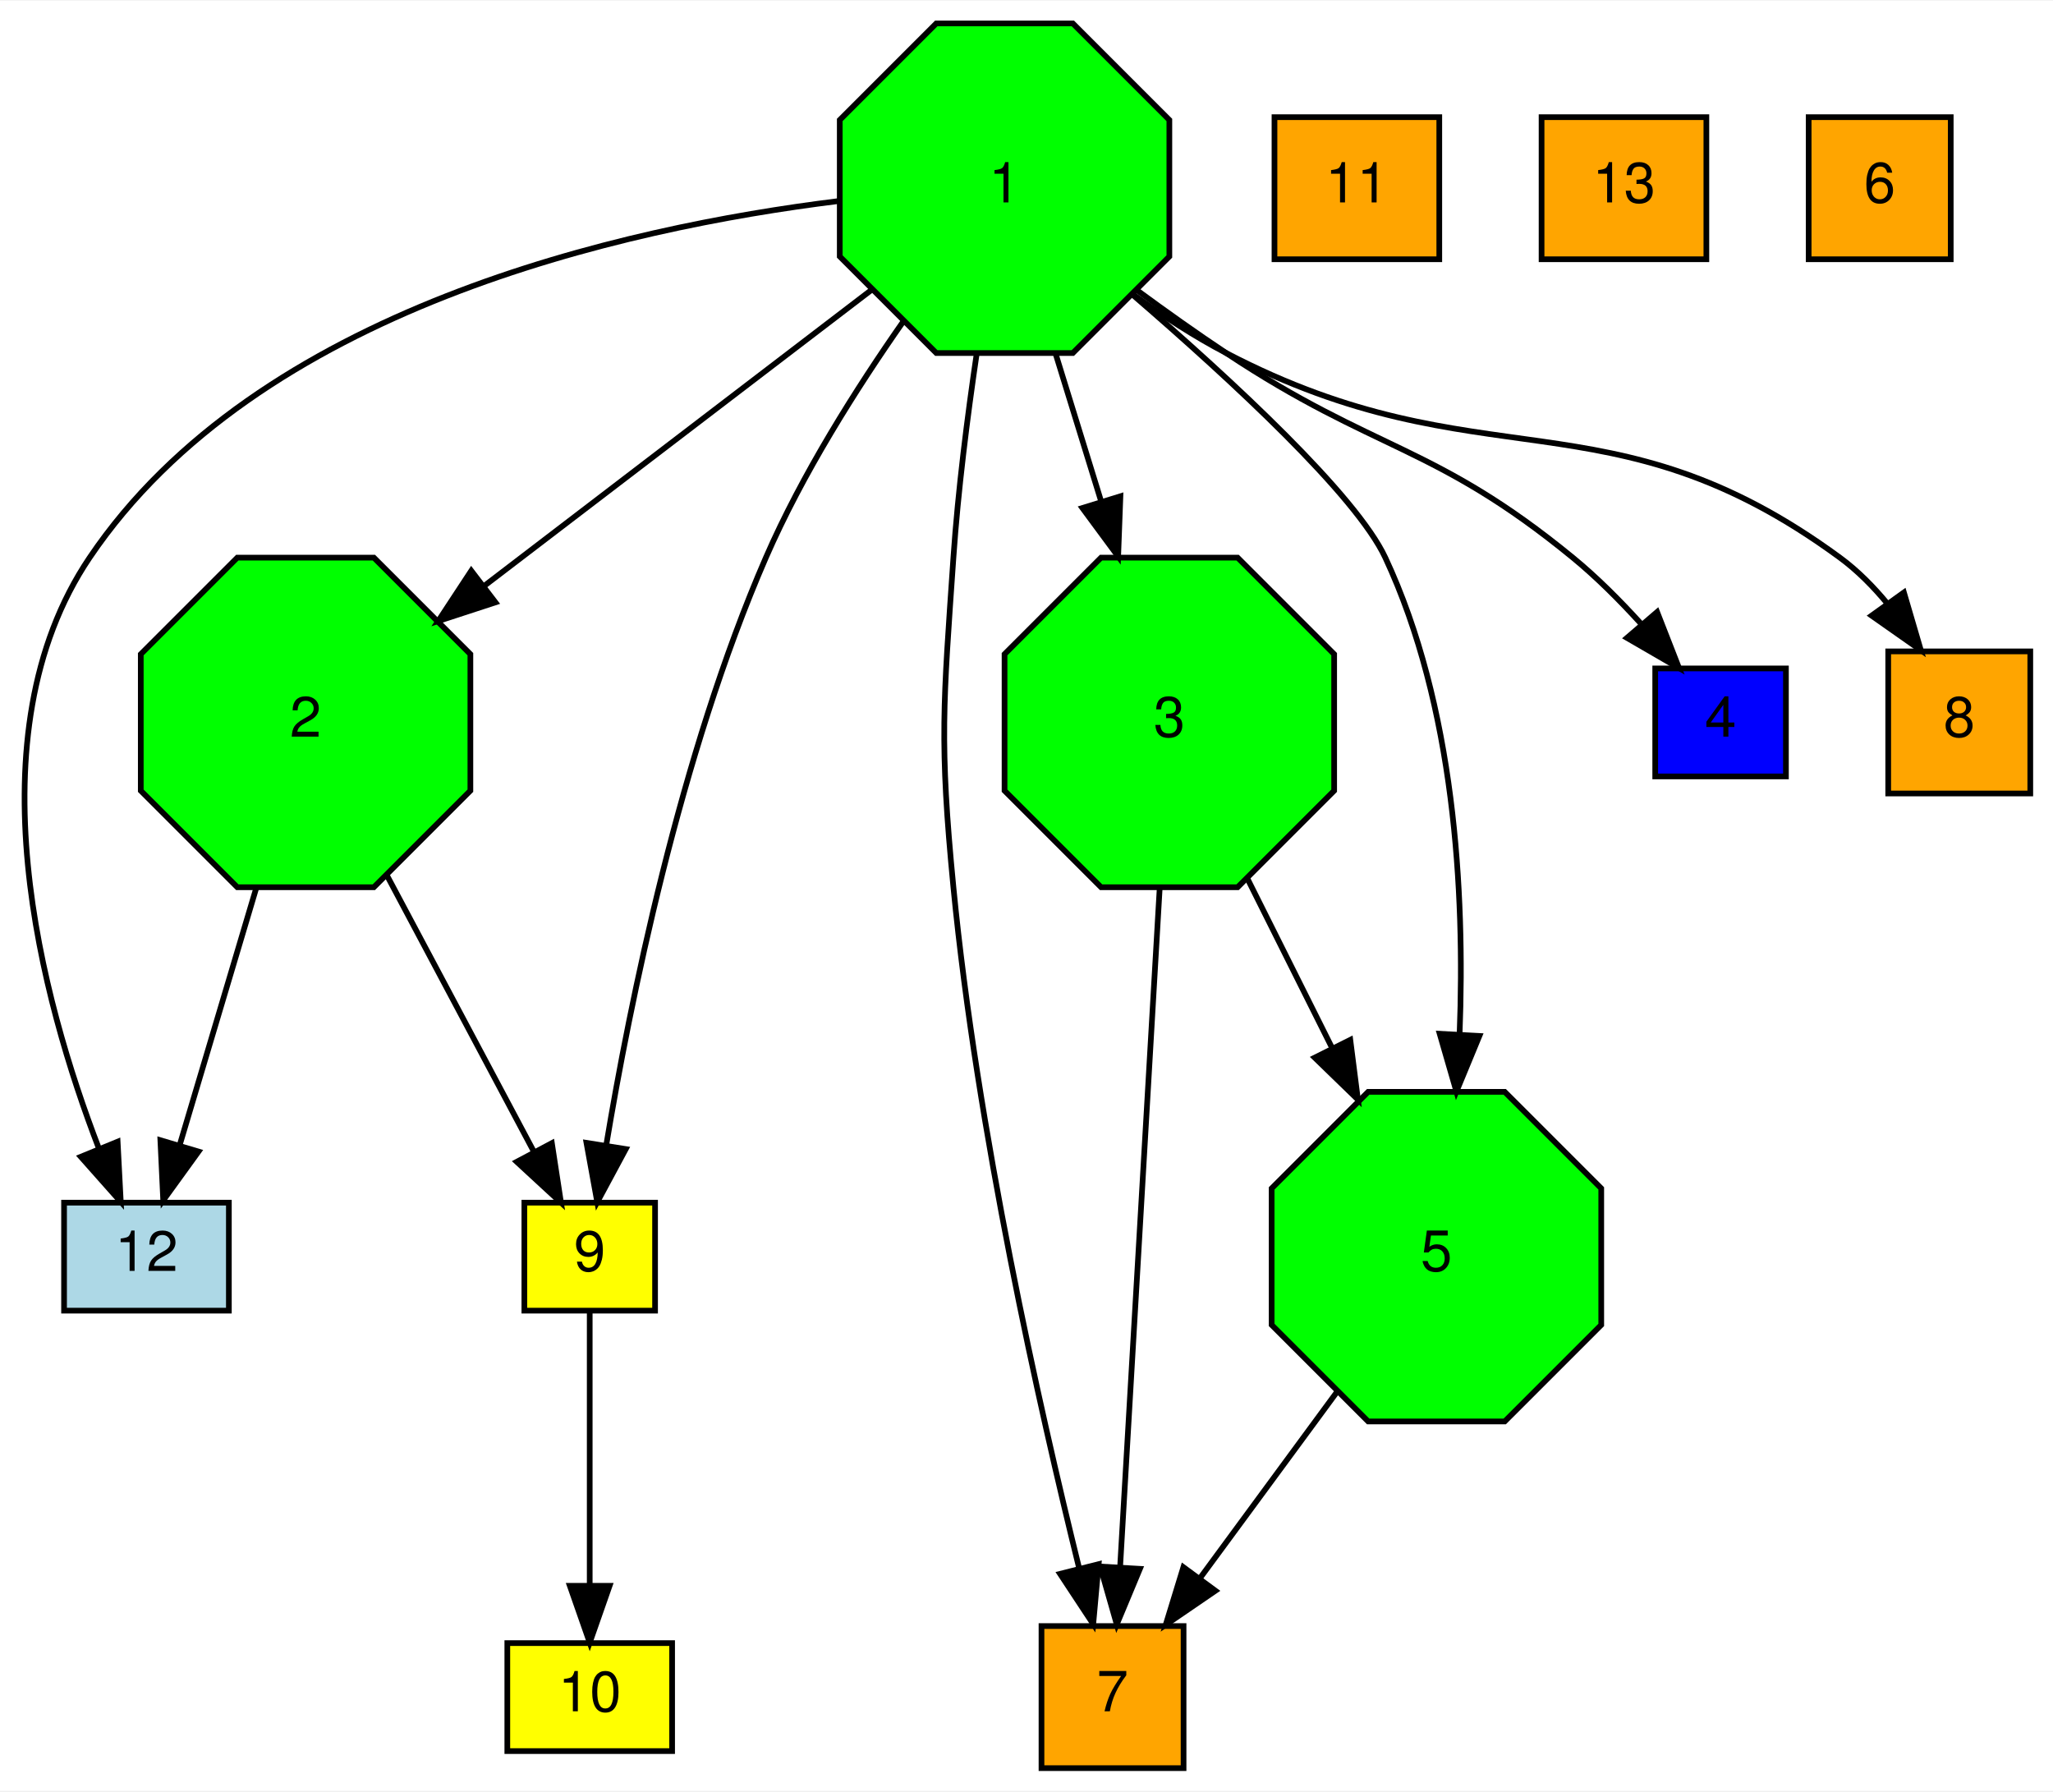
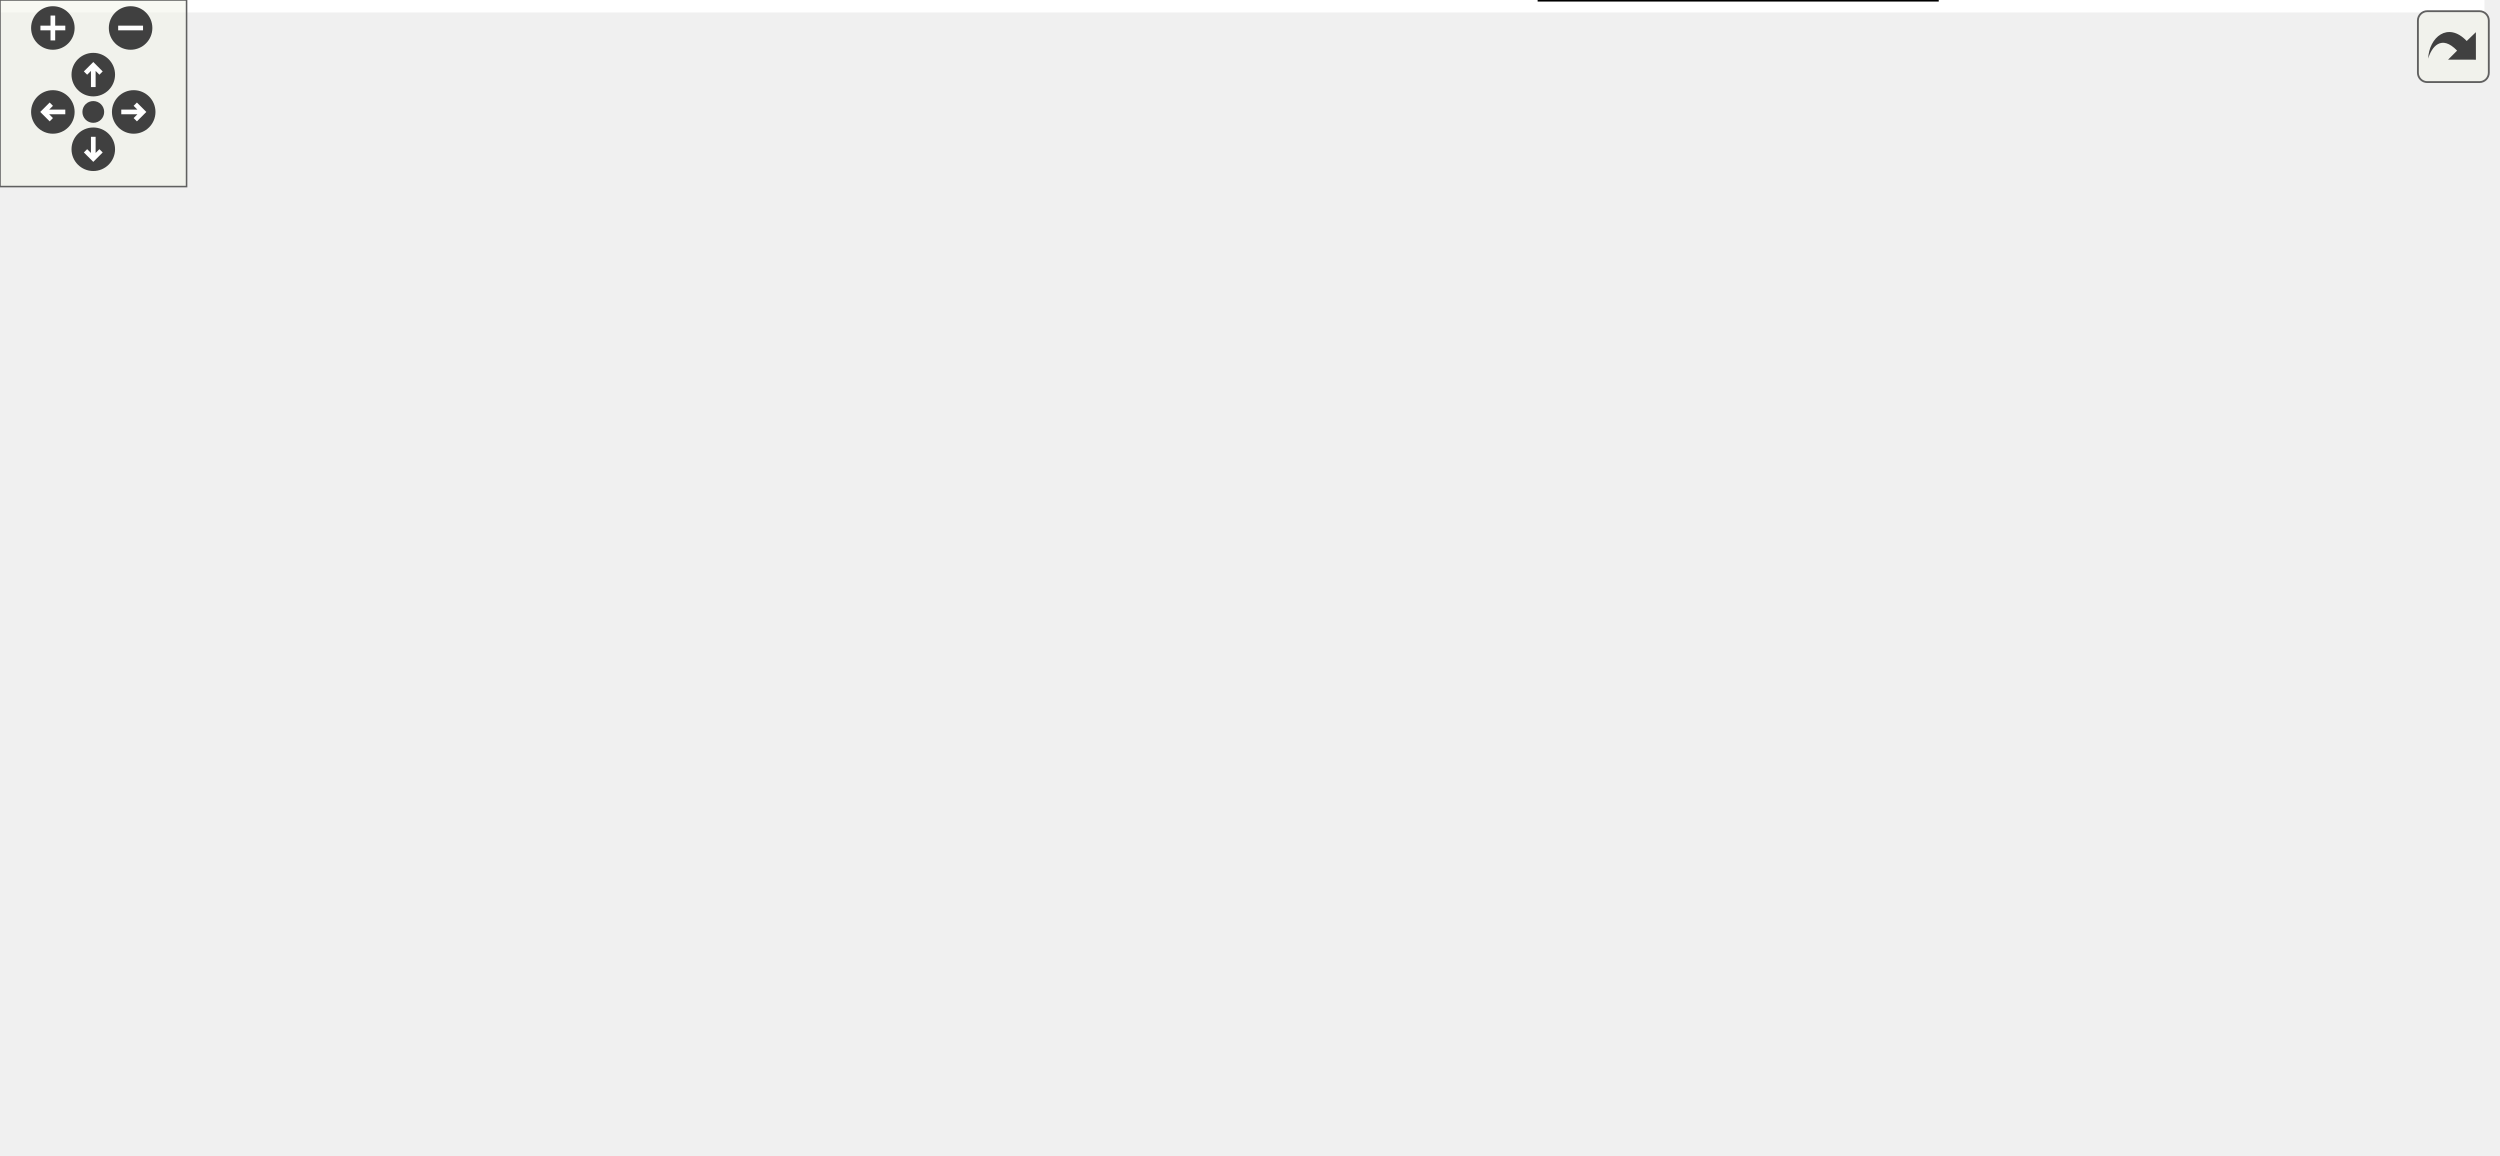
- <svg xmlns="http://www.w3.org/2000/svg" xmlns:xlink="http://www.w3.org/1999/xlink" width="361pt" height="315pt" viewBox="0.00 0.00 361.27 315.00">
-   <g id="graph0" class="graph" transform="scale(1 1) rotate(0) translate(4 311)">
-     <polygon fill="#ffffff" stroke="transparent" points="-4,4 -4,-311 357.273,-311 357.273,4 -4,4" />
-     <g id="node1" class="node">
-       <g id="a_node1">
-         <a xlink:href="example_1.html" target="_top" xlink:title="Solve a simple linear system with CG. Read a matrix and right hand side from a file.">
-           <polygon fill="#00ff00" stroke="#000000" points="201.773,-265.988 201.773,-290.012 184.785,-307 160.761,-307 143.773,-290.012 143.773,-265.988 160.761,-249 184.785,-249 201.773,-265.988" />
-           <text text-anchor="middle" x="172.773" y="-275.5" font-family="FreeSans" font-size="10.00" fill="#000000">1</text>
-         </a>
-       </g>
-     </g>
-     <g id="node4" class="node">
-       <g id="a_node4">
-         <a xlink:href="example_12.html" target="_top" xlink:title="Create a custom stopping criterion.">
-           <polygon fill="#add8e6" stroke="#000000" points="36.273,-99.5 7.273,-99.5 7.273,-80.5 36.273,-80.5 36.273,-99.5" />
-           <text text-anchor="middle" x="21.773" y="-87.5" font-family="FreeSans" font-size="10.00" fill="#000000">12</text>
-         </a>
-       </g>
-     </g>
-     <g id="edge2" class="edge">
-       <path fill="none" stroke="#000000" d="M143.479,-275.729C105.678,-271.047 41.276,-256.729 11.773,-213 -9.396,-181.625 3.413,-134.979 13.387,-109.079" />
-       <polygon fill="#000000" stroke="#000000" points="16.698,-110.23 17.251,-99.65 10.22,-107.575 16.698,-110.23" />
-     </g>
-     <g id="node6" class="node">
-       <g id="a_node6">
-         <a xlink:href="example_2.html" target="_top" xlink:title="Use the CUDA executor. Solve a linear system.">
-           <polygon fill="#00ff00" stroke="#000000" points="78.773,-171.988 78.773,-196.012 61.785,-213 37.761,-213 20.773,-196.012 20.773,-171.988 37.761,-155 61.785,-155 78.773,-171.988" />
-           <text text-anchor="middle" x="49.773" y="-181.5" font-family="FreeSans" font-size="10.00" fill="#000000">2</text>
-         </a>
-       </g>
-     </g>
-     <g id="edge4" class="edge">
-       <path fill="none" stroke="#000000" d="M149.348,-260.098C130.026,-245.332 102.438,-224.249 81.199,-208.017" />
-       <polygon fill="#000000" stroke="#000000" points="83.181,-205.126 73.11,-201.835 78.931,-210.688 83.181,-205.126" />
-     </g>
-     <g id="node7" class="node">
-       <g id="a_node7">
-         <a xlink:href="example_3.html" target="_top" xlink:title="Solve the poisson problem. Generate the matrix within Ginkgo.">
-           <polygon fill="#00ff00" stroke="#000000" points="230.773,-171.988 230.773,-196.012 213.785,-213 189.761,-213 172.773,-196.012 172.773,-171.988 189.761,-155 213.785,-155 230.773,-171.988" />
-           <text text-anchor="middle" x="201.773" y="-181.5" font-family="FreeSans" font-size="10.00" fill="#000000">3</text>
-         </a>
-       </g>
-     </g>
-     <g id="edge5" class="edge">
-       <path fill="none" stroke="#000000" d="M181.79,-248.773C184.327,-240.55 187.126,-231.476 189.806,-222.788" />
-       <polygon fill="#000000" stroke="#000000" points="193.158,-223.796 192.762,-213.209 186.469,-221.733 193.158,-223.796" />
-     </g>
-     <g id="node8" class="node">
-       <g id="a_node8">
-         <a xlink:href="example_4.html" target="_top" xlink:title="Use a preconditioner in Ginkgo. Solve a linear system.">
-           <polygon fill="#0000ff" stroke="#000000" points="310.273,-193.5 287.273,-193.5 287.273,-174.5 310.273,-174.5 310.273,-193.5" />
-           <text text-anchor="middle" x="298.773" y="-181.5" font-family="FreeSans" font-size="10.00" fill="#000000">4</text>
-         </a>
-       </g>
-     </g>
-     <g id="edge6" class="edge">
-       <path fill="none" stroke="#000000" d="M195.994,-260.106C201.119,-256.335 206.572,-252.454 211.773,-249 237.996,-231.583 248.424,-232.954 272.773,-213 276.934,-209.59 281.02,-205.498 284.676,-201.478" />
-       <polygon fill="#000000" stroke="#000000" points="287.607,-203.437 291.461,-193.568 282.294,-198.879 287.607,-203.437" />
-     </g>
-     <g id="node9" class="node">
-       <g id="a_node9">
-         <a xlink:href="example_5.html" target="_top" xlink:title="Use array views to generate stencil matrix. Solve a linear system.">
-           <polygon fill="#00ff00" stroke="#000000" points="277.773,-77.988 277.773,-102.012 260.785,-119 236.761,-119 219.773,-102.012 219.773,-77.988 236.761,-61 260.785,-61 277.773,-77.988" />
-           <text text-anchor="middle" x="248.773" y="-87.5" font-family="FreeSans" font-size="10.00" fill="#000000">5</text>
-         </a>
-       </g>
-     </g>
-     <g id="edge7" class="edge">
-       <path fill="none" stroke="#000000" d="M195.426,-259.16C212.806,-244.165 234.665,-223.94 239.773,-213 251.938,-186.942 253.816,-154.369 252.852,-129.291" />
-       <polygon fill="#000000" stroke="#000000" points="256.332,-128.835 252.286,-119.043 249.343,-129.22 256.332,-128.835" />
-     </g>
-     <g id="node11" class="node">
-       <g id="a_node11">
-         <a xlink:href="example_7.html" target="_top" xlink:title="Create a custom matrix format. Matrix free iterative solve.">
-           <polygon fill="#ffa500" stroke="#000000" points="204.273,-25 179.273,-25 179.273,0 204.273,0 204.273,-25" />
-           <text text-anchor="middle" x="191.773" y="-10" font-family="FreeSans" font-size="10.00" fill="#000000">7</text>
-         </a>
-       </g>
-     </g>
-     <g id="edge9" class="edge">
-       <path fill="none" stroke="#000000" d="M167.883,-248.968C166.225,-237.764 164.587,-224.82 163.773,-213 162.001,-187.283 161.276,-180.657 163.773,-155 167.934,-112.244 178.959,-63.278 185.868,-35.308" />
-       <polygon fill="#000000" stroke="#000000" points="189.33,-35.895 188.376,-25.343 182.541,-34.187 189.33,-35.895" />
-     </g>
-     <g id="node12" class="node">
-       <g id="a_node12">
-         <a xlink:href="example_8.html" target="_top" xlink:title="Compute eigenvalues with inverse iteration method.">
-           <polygon fill="#ffa500" stroke="#000000" points="353.273,-196.5 328.273,-196.5 328.273,-171.5 353.273,-171.5 353.273,-196.5" />
-           <text text-anchor="middle" x="340.773" y="-181.5" font-family="FreeSans" font-size="10.00" fill="#000000">8</text>
-         </a>
-       </g>
-     </g>
-     <g id="edge12" class="edge">
-       <path fill="none" stroke="#000000" d="M195.485,-259.245C200.642,-255.527 206.236,-251.886 211.773,-249 256.638,-225.61 278.976,-242.927 319.773,-213 322.861,-210.734 325.68,-207.879 328.18,-204.849" />
-       <polygon fill="#000000" stroke="#000000" points="331.035,-206.873 334.017,-196.706 325.346,-202.794 331.035,-206.873" />
-     </g>
-     <g id="node13" class="node">
-       <g id="a_node13">
-         <a xlink:href="example_9.html" target="_top" xlink:title="Logging within Ginkgo.">
-           <polygon fill="#ffff00" stroke="#000000" points="111.273,-99.5 88.273,-99.5 88.273,-80.5 111.273,-80.5 111.273,-99.5" />
-           <text text-anchor="middle" x="99.773" y="-87.5" font-family="FreeSans" font-size="10.00" fill="#000000">9</text>
-         </a>
-       </g>
-     </g>
-     <g id="edge13" class="edge">
-       <path fill="none" stroke="#000000" d="M155.041,-254.675C146.674,-242.738 137.15,-227.661 130.773,-213 115.615,-178.151 106.806,-134.392 102.674,-109.572" />
-       <polygon fill="#000000" stroke="#000000" points="106.117,-108.933 101.099,-99.601 99.203,-110.025 106.117,-108.933" />
-     </g>
-     <g id="node2" class="node">
-       <g id="a_node2">
-         <a xlink:href="example_10.html" target="_top" xlink:title="Logging with PAPI.">
-           <polygon fill="#ffff00" stroke="#000000" points="114.273,-22 85.273,-22 85.273,-3 114.273,-3 114.273,-22" />
-           <text text-anchor="middle" x="99.773" y="-10" font-family="FreeSans" font-size="10.00" fill="#000000">10</text>
-         </a>
-       </g>
-     </g>
-     <g id="node3" class="node">
-       <g id="a_node3">
-         <a xlink:href="example_11.html" target="_top" xlink:title="Measure ginkgo overhead.">
-           <polygon fill="#ffa500" stroke="#000000" points="249.273,-290.5 220.273,-290.5 220.273,-265.5 249.273,-265.5 249.273,-290.5" />
-           <text text-anchor="middle" x="234.773" y="-275.5" font-family="FreeSans" font-size="10.00" fill="#000000">11</text>
-         </a>
-       </g>
-     </g>
-     <g id="node5" class="node">
-       <g id="a_node5">
-         <a xlink:href="example_13.html" target="_top" xlink:title="Use the ranges concept in ginkgo.">
-           <polygon fill="#ffa500" stroke="#000000" points="296.273,-290.5 267.273,-290.5 267.273,-265.5 296.273,-265.5 296.273,-290.5" />
-           <text text-anchor="middle" x="281.773" y="-275.5" font-family="FreeSans" font-size="10.00" fill="#000000">13</text>
-         </a>
-       </g>
-     </g>
-     <g id="edge3" class="edge">
-       <path fill="none" stroke="#000000" d="M41.067,-154.773C36.702,-140.121 31.533,-122.765 27.644,-109.709" />
-       <polygon fill="#000000" stroke="#000000" points="30.933,-108.492 24.724,-99.907 24.224,-110.49 30.933,-108.492" />
-     </g>
-     <g id="edge14" class="edge">
-       <path fill="none" stroke="#000000" d="M64.101,-157.063C72.367,-141.522 82.551,-122.377 89.918,-108.527" />
-       <polygon fill="#000000" stroke="#000000" points="93.111,-109.977 94.717,-99.505 86.931,-106.69 93.111,-109.977" />
-     </g>
-     <g id="edge8" class="edge">
-       <path fill="none" stroke="#000000" d="M215.493,-156.559C220.134,-147.278 225.394,-136.758 230.339,-126.868" />
-       <polygon fill="#000000" stroke="#000000" points="233.612,-128.148 234.954,-117.638 227.351,-125.017 233.612,-128.148" />
-     </g>
-     <g id="edge10" class="edge">
-       <path fill="none" stroke="#000000" d="M200.076,-154.907C198.111,-121.203 194.913,-66.359 193.113,-35.493" />
-       <polygon fill="#000000" stroke="#000000" points="196.595,-35.069 192.518,-25.29 189.607,-35.476 196.595,-35.069" />
-     </g>
-     <g id="edge11" class="edge">
-       <path fill="none" stroke="#000000" d="M231.361,-66.326C223.663,-55.86 214.687,-43.655 207.229,-33.516" />
-       <polygon fill="#000000" stroke="#000000" points="209.882,-31.215 201.137,-25.232 204.243,-35.362 209.882,-31.215" />
-     </g>
-     <g id="node10" class="node">
-       <g id="a_node10">
-         <a xlink:href="example_6.html" target="_top" xlink:title="Interface with an external library.">
-           <polygon fill="#ffa500" stroke="#000000" points="339.273,-290.5 314.273,-290.5 314.273,-265.5 339.273,-265.5 339.273,-290.5" />
-           <text text-anchor="middle" x="326.773" y="-275.5" font-family="FreeSans" font-size="10.00" fill="#000000">6</text>
-         </a>
-       </g>
-     </g>
-     <g id="edge1" class="edge">
-       <path fill="none" stroke="#000000" d="M99.773,-80.497C99.773,-68.528 99.773,-47.658 99.773,-32.187" />
-       <polygon fill="#000000" stroke="#000000" points="103.273,-32.081 99.773,-22.081 96.273,-32.081 103.273,-32.081" />
+ <svg xmlns="http://www.w3.org/2000/svg" xmlns:xlink="http://www.w3.org/1999/xlink" id="main" version="1.1" xml:space="preserve">
+   <style type="text/css">
+ .edge:hover path { stroke: red; }
+ .edge:hover polygon { stroke: red; fill: red; }
+ </style>
+   <defs>
+     <circle id="rim" cx="0" cy="0" r="7" />
+     <circle id="rim2" cx="0" cy="0" r="3.5" />
+     <g id="zoomPlus">
+       <use xlink:href="#rim" fill="#404040">
+         <set attributeName="fill" to="#808080" begin="zoomplus.mouseover" end="zoomplus.mouseout" />
+       </use>
+       <path d="M-4,0h8M0,-4v8" fill="none" stroke="white" stroke-width="1.5" pointer-events="none" />
+     </g>
+     <g id="zoomMin">
+       <use xlink:href="#rim" fill="#404040">
+         <set attributeName="fill" to="#808080" begin="zoomminus.mouseover" end="zoomminus.mouseout" />
+       </use>
+       <path d="M-4,0h8" fill="none" stroke="white" stroke-width="1.5" pointer-events="none" />
+     </g>
+     <g id="dirArrow">
+       <path fill="none" stroke="white" stroke-width="1.5" d="M0,-3.0v7 M-2.5,-0.5L0,-3.0L2.5,-0.5" />
+     </g>
+     <g id="resetDef">
+       <use xlink:href="#rim2" fill="#404040">
+         <set attributeName="fill" to="#808080" begin="reset.mouseover" end="reset.mouseout" />
+       </use>
+     </g>
+   </defs>
+   <svg id="graph" class="graph">
+     <g id="viewport">
+       <polygon fill="#ffffff" stroke="transparent" points="-4,4 -4,-311 799,-311 799,4 -4,4" />
+       <g id="node1" class="node">
+         <g id="a_node1">
+           <a xlink:href="" target="_top" xlink:title="Create a custom matrix format. Matrix free iterative solve.">
+             <polygon fill="#ffa500" stroke="#000000" points="623,-25 495,-25 495,0 623,0 623,-25" />
+             <text text-anchor="middle" x="559" y="-10" font-family="FreeSans" font-size="10.00" fill="#000000">custom_matrix_format</text>
+           </a>
+         </g>
+       </g>
+       <g id="node2" class="node">
+         <g id="a_node2">
+           <a xlink:href="" target="_top" xlink:title="Create a custom stopping criterion.">
+             <polygon fill="#add8e6" stroke="#000000" points="337,-99.5 191,-99.5 191,-80.5 337,-80.5 337,-99.5" />
+             <text text-anchor="middle" x="264" y="-87.5" font-family="FreeSans" font-size="10.00" fill="#000000">custom_stopping_criterion</text>
+           </a>
+         </g>
+       </g>
+       <g id="node3" class="node">
+         <g id="a_node3">
+           <a xlink:href="" target="_top" xlink:title="Interface with an external library.">
+             <polygon fill="#ffa500" stroke="#000000" points="569,-290.5 437,-290.5 437,-265.5 569,-265.5 569,-290.5" />
+             <text text-anchor="middle" x="503" y="-275.5" font-family="FreeSans" font-size="10.00" fill="#000000">external_lib_interfacing</text>
+           </a>
+         </g>
+       </g>
+       <g id="node4" class="node">
+         <g id="a_node4">
+           <a xlink:href="ginkgo_overhead.html" target="_top" xlink:title="Measure ginkgo overhead.">
+             <polygon fill="#ffa500" stroke="#000000" points="688.5,-290.5 587.5,-290.5 587.5,-265.5 688.5,-265.5 688.5,-290.5" />
+             <text text-anchor="middle" x="638" y="-275.5" font-family="FreeSans" font-size="10.00" fill="#000000">ginkgo_overhead</text>
+           </a>
+         </g>
+       </g>
+       <g id="node5" class="node">
+         <g id="a_node5">
+           <a xlink:href="ginkgo_ranges.html" target="_top" xlink:title="Use the ranges concept in ginkgo.">
+             <polygon fill="#ffa500" stroke="#000000" points="795,-290.5 707,-290.5 707,-265.5 795,-265.5 795,-290.5" />
+             <text text-anchor="middle" x="751" y="-275.5" font-family="FreeSans" font-size="10.00" fill="#000000">ginkgo_ranges</text>
+           </a>
+         </g>
+       </g>
+       <g id="node6" class="node">
+         <g id="a_node6">
+           <a xlink:href="inverse_iteration.html" target="_top" xlink:title="Compute eigenvalues with inverse iteration method.">
+             <polygon fill="#ffa500" stroke="#000000" points="322.5,-196.5 223.5,-196.5 223.5,-171.5 322.5,-171.5 322.5,-196.5" />
+             <text text-anchor="middle" x="273" y="-181.5" font-family="FreeSans" font-size="10.00" fill="#000000">inverse_iteration</text>
+           </a>
+         </g>
+       </g>
+       <g id="node7" class="node">
+         <g id="a_node7">
+           <a xlink:href="" target="_top" xlink:title="Use the CUDA executor. Solve a linear system.">
+             <polygon fill="#00ff00" stroke="#000000" points="205.119,-171.988 205.119,-196.012 164.63,-213 107.37,-213 66.881,-196.012 66.881,-171.988 107.37,-155 164.63,-155 205.119,-171.988" />
+             <text text-anchor="middle" x="136" y="-181.5" font-family="FreeSans" font-size="10.00" fill="#000000">minimal_cuda_solver</text>
+           </a>
+         </g>
+       </g>
+       <g id="edge5" class="edge">
+         <path fill="none" stroke="#000000" d="M171.655,-157.816C194.492,-141.045 223.363,-119.843 242.688,-105.651" />
+         <polygon fill="#000000" stroke="#000000" points="244.851,-108.405 250.84,-99.665 240.708,-102.763 244.851,-108.405" />
+       </g>
+       <g id="node12" class="node">
+         <g id="a_node12">
+           <a xlink:href="" target="_top" xlink:title="Logging within Ginkgo.">
+             <polygon fill="#ffff00" stroke="#000000" points="126,-99.5 0,-99.5 0,-80.5 126,-80.5 126,-99.5" />
+             <text text-anchor="middle" x="63" y="-87.5" font-family="FreeSans" font-size="10.00" fill="#000000">simple_solver_logging</text>
+           </a>
+         </g>
+       </g>
+       <g id="edge12" class="edge">
+         <path fill="none" stroke="#000000" d="M113.302,-154.773C101.468,-139.535 87.364,-121.373 77.106,-108.163" />
+         <polygon fill="#000000" stroke="#000000" points="79.592,-105.658 70.694,-99.907 74.063,-109.952 79.592,-105.658" />
+       </g>
+       <g id="node8" class="node">
+         <g id="a_node8">
+           <a xlink:href="papi_logging.html" target="_top" xlink:title="Logging with PAPI.">
+             <polygon fill="#ffff00" stroke="#000000" points="102.5,-22 23.5,-22 23.5,-3 102.5,-3 102.5,-22" />
+             <text text-anchor="middle" x="63" y="-10" font-family="FreeSans" font-size="10.00" fill="#000000">papi_logging</text>
+           </a>
+         </g>
+       </g>
+       <g id="node9" class="node">
+         <g id="a_node9">
+           <a xlink:href="poisson_solver.html" target="_top" xlink:title="Solve the poisson problem. Generate the matrix within Ginkgo.">
+             <polygon fill="#00ff00" stroke="#000000" points="700.959,-171.988 700.959,-196.012 671.108,-213 628.892,-213 599.041,-196.012 599.041,-171.988 628.892,-155 671.108,-155 700.959,-171.988" />
+             <text text-anchor="middle" x="650" y="-181.5" font-family="FreeSans" font-size="10.00" fill="#000000">poisson_solver</text>
+           </a>
+         </g>
+       </g>
+       <g id="edge2" class="edge">
+         <path fill="none" stroke="#000000" d="M655.388,-154.847C658.69,-128.356 659.435,-89.217 642,-61 633.58,-47.373 619.808,-37.147 605.879,-29.687" />
+         <polygon fill="#000000" stroke="#000000" points="607.274,-26.472 596.759,-25.176 604.171,-32.747 607.274,-26.472" />
+       </g>
+       <g id="node13" class="node">
+         <g id="a_node13">
+           <a xlink:href="" target="_top" xlink:title="Use array views to generate stencil matrix. Solve a linear system.">
+             <polygon fill="#00ff00" stroke="#000000" points="633.429,-77.988 633.429,-102.012 589.829,-119 528.171,-119 484.571,-102.012 484.571,-77.988 528.171,-61 589.829,-61 633.429,-77.988" />
+             <text text-anchor="middle" x="559" y="-87.5" font-family="FreeSans" font-size="10.00" fill="#000000">three_pt_stencil_solver</text>
+           </a>
+         </g>
+       </g>
+       <g id="edge14" class="edge">
+         <path fill="none" stroke="#000000" d="M624.167,-157.315C614.864,-147.706 604.204,-136.694 594.237,-126.398" />
+         <polygon fill="#000000" stroke="#000000" points="596.601,-123.809 587.131,-119.058 591.572,-128.678 596.601,-123.809" />
+       </g>
+       <g id="node10" class="node">
+         <g id="a_node10">
+           <a xlink:href="preconditioned_solver.html" target="_top" xlink:title="Use a preconditioner in Ginkgo. Solve a linear system.">
+             <polygon fill="#0000ff" stroke="#000000" points="542.5,-193.5 417.5,-193.5 417.5,-174.5 542.5,-174.5 542.5,-193.5" />
+             <text text-anchor="middle" x="480" y="-181.5" font-family="FreeSans" font-size="10.00" fill="#000000">preconditioned_solver</text>
+           </a>
+         </g>
+       </g>
+       <g id="node11" class="node">
+         <g id="a_node11">
+           <a xlink:href="simple_solver.html" target="_top" xlink:title="Solve a simple linear system with CG. Read a matrix and right hand side from a file.">
+             <polygon fill="#00ff00" stroke="#000000" points="418.877,-265.988 418.877,-290.012 390.246,-307 349.754,-307 321.123,-290.012 321.123,-265.988 349.754,-249 390.246,-249 418.877,-265.988" />
+             <text text-anchor="middle" x="370" y="-275.5" font-family="FreeSans" font-size="10.00" fill="#000000">simple_solver</text>
+           </a>
+         </g>
+       </g>
+       <g id="edge1" class="edge">
+         <path fill="none" stroke="#000000" d="M376.548,-248.677C382.891,-223.114 393.787,-185.464 409,-155 431.921,-109.101 438.12,-95.601 476,-61 489.47,-48.696 506.57,-38.057 521.744,-29.904" />
+         <polygon fill="#000000" stroke="#000000" points="523.629,-32.868 530.893,-25.156 520.405,-26.655 523.629,-32.868" />
+       </g>
+       <g id="edge4" class="edge">
+         <path fill="none" stroke="#000000" d="M365.33,-248.923C360.176,-222.839 350.102,-184.275 332,-155 320.01,-135.609 300.875,-118.037 285.954,-106.067" />
+         <polygon fill="#000000" stroke="#000000" points="287.787,-103.06 277.741,-99.695 283.496,-108.59 287.787,-103.06" />
+       </g>
+       <g id="edge6" class="edge">
+         <path fill="none" stroke="#000000" d="M343.75,-252.562C327.939,-237.239 308.099,-218.013 293.455,-203.822" />
+         <polygon fill="#000000" stroke="#000000" points="295.53,-200.959 285.913,-196.514 290.659,-205.986 295.53,-200.959" />
+       </g>
+       <g id="edge7" class="edge">
+         <path fill="none" stroke="#000000" d="M328.704,-261.411C291.822,-246.595 237.351,-224.714 195.722,-207.991" />
+         <polygon fill="#000000" stroke="#000000" points="196.827,-204.663 186.243,-204.183 194.217,-211.158 196.827,-204.663" />
+       </g>
+       <g id="edge9" class="edge">
+         <path fill="none" stroke="#000000" d="M406.239,-258.235C413.325,-254.844 420.794,-251.586 428,-249 495.382,-224.821 517.103,-235.691 585,-213 590.481,-211.168 596.128,-209.038 601.699,-206.78" />
+         <polygon fill="#000000" stroke="#000000" points="603.095,-209.989 610.957,-202.887 600.383,-203.536 603.095,-209.989" />
+       </g>
+       <g id="edge10" class="edge">
+         <path fill="none" stroke="#000000" d="M398.328,-253.793C418.022,-236.963 443.735,-214.99 461.003,-200.233" />
+         <polygon fill="#000000" stroke="#000000" points="463.41,-202.781 468.739,-193.623 458.863,-197.459 463.41,-202.781" />
+       </g>
+       <g id="edge11" class="edge">
+         <path fill="none" stroke="#000000" d="M321.015,-275.104C241.668,-269.277 90.594,-253.085 58,-213 34.062,-183.561 45.731,-135.797 55.133,-109.284" />
+         <polygon fill="#000000" stroke="#000000" points="58.517,-110.23 58.791,-99.639 51.972,-107.748 58.517,-110.23" />
+       </g>
+       <g id="edge13" class="edge">
+         <path fill="none" stroke="#000000" d="M406.676,-258.415C413.656,-255.046 420.976,-251.749 428,-249 481.439,-228.082 516.249,-257.89 552,-213 570.468,-189.81 570.99,-155.677 567.586,-129.246" />
+         <polygon fill="#000000" stroke="#000000" points="571.017,-128.533 566.055,-119.172 564.097,-129.584 571.017,-128.533" />
+       </g>
+       <g id="edge8" class="edge">
+         <path fill="none" stroke="#000000" d="M63,-80.497C63,-68.528 63,-47.658 63,-32.187" />
+         <polygon fill="#000000" stroke="#000000" points="66.5,-32.081 63,-22.081 59.5,-32.081 66.5,-32.081" />
+       </g>
+       <g id="edge3" class="edge">
+         <path fill="none" stroke="#000000" d="M559,-60.701C559,-52.213 559,-43.082 559,-35.074" />
+         <polygon fill="#000000" stroke="#000000" points="562.5,-35.016 559,-25.016 555.5,-35.016 562.5,-35.016" />
+       </g>
+     </g>
+   </svg>
+   <g id="navigator" transform="translate(0 0)" fill="#404254">
+     <rect fill="#f2f5e9" fill-opacity="0.5" stroke="#606060" stroke-width=".5" x="0" y="0" width="60" height="60" />
+     <use id="zoomplus" xlink:href="#zoomPlus" x="17" y="9" />
+     <use id="zoomminus" xlink:href="#zoomMin" x="42" y="9" />
+     <use id="reset" xlink:href="#resetDef" x="30" y="36" />
+     <g id="arrowUp" xlink:href="#dirArrow" transform="translate(30 24)">
+       <use xlink:href="#rim" fill="#404040">
+         <set attributeName="fill" to="#808080" begin="arrowUp.mouseover" end="arrowUp.mouseout" />
+       </use>
+       <path fill="none" stroke="white" stroke-width="1.5" d="M0,-3.0v7 M-2.5,-0.5L0,-3.0L2.5,-0.5" />
+     </g>
+     <g id="arrowRight" xlink:href="#dirArrow" transform="rotate(90) translate(36 -43)">
+       <use xlink:href="#rim" fill="#404040">
+         <set attributeName="fill" to="#808080" begin="arrowRight.mouseover" end="arrowRight.mouseout" />
+       </use>
+       <path fill="none" stroke="white" stroke-width="1.5" d="M0,-3.0v7 M-2.5,-0.5L0,-3.0L2.5,-0.5" />
+     </g>
+     <g id="arrowDown" xlink:href="#dirArrow" transform="rotate(180) translate(-30 -48)">
+       <use xlink:href="#rim" fill="#404040">
+         <set attributeName="fill" to="#808080" begin="arrowDown.mouseover" end="arrowDown.mouseout" />
+       </use>
+       <path fill="none" stroke="white" stroke-width="1.5" d="M0,-3.0v7 M-2.5,-0.5L0,-3.0L2.5,-0.5" />
+     </g>
+     <g id="arrowLeft" xlink:href="#dirArrow" transform="rotate(270) translate(-36 17)">
+       <use xlink:href="#rim" fill="#404040">
+         <set attributeName="fill" to="#808080" begin="arrowLeft.mouseover" end="arrowLeft.mouseout" />
+       </use>
+       <path fill="none" stroke="white" stroke-width="1.5" d="M0,-3.0v7 M-2.5,-0.5L0,-3.0L2.5,-0.5" />
    </g>
  </g>
+   <svg viewBox="0 0 15 15" width="100%" height="30px" preserveAspectRatio="xMaxYMin meet">
+     <g id="arrow_out" transform="scale(0.3 0.3)">
+       <a xlink:href="dot_inline_dotgraph_1_org.svg" target="_base">
+         <rect id="button" ry="5" rx="5" y="6" x="6" height="38" width="38" fill="#f2f5e9" fill-opacity="0.5" stroke="#606060" stroke-width="1.0" />
+         <path id="arrow" d="M 11.5,31.437 C 11.94,20.098 22.043,11.323 32.159,21.979 L 37.069,17.246 C 37.069,17.246 37.088,32 37.088,32 L 22.16,31.978 C 22.16,31.978 26.998,27.14 26.998,27.14 C 18.529,18.264 13.292,25.23 11.5,31.437 z" style="fill:#404040;" />
+       </a>
+     </g>
+   </svg>
</svg>
